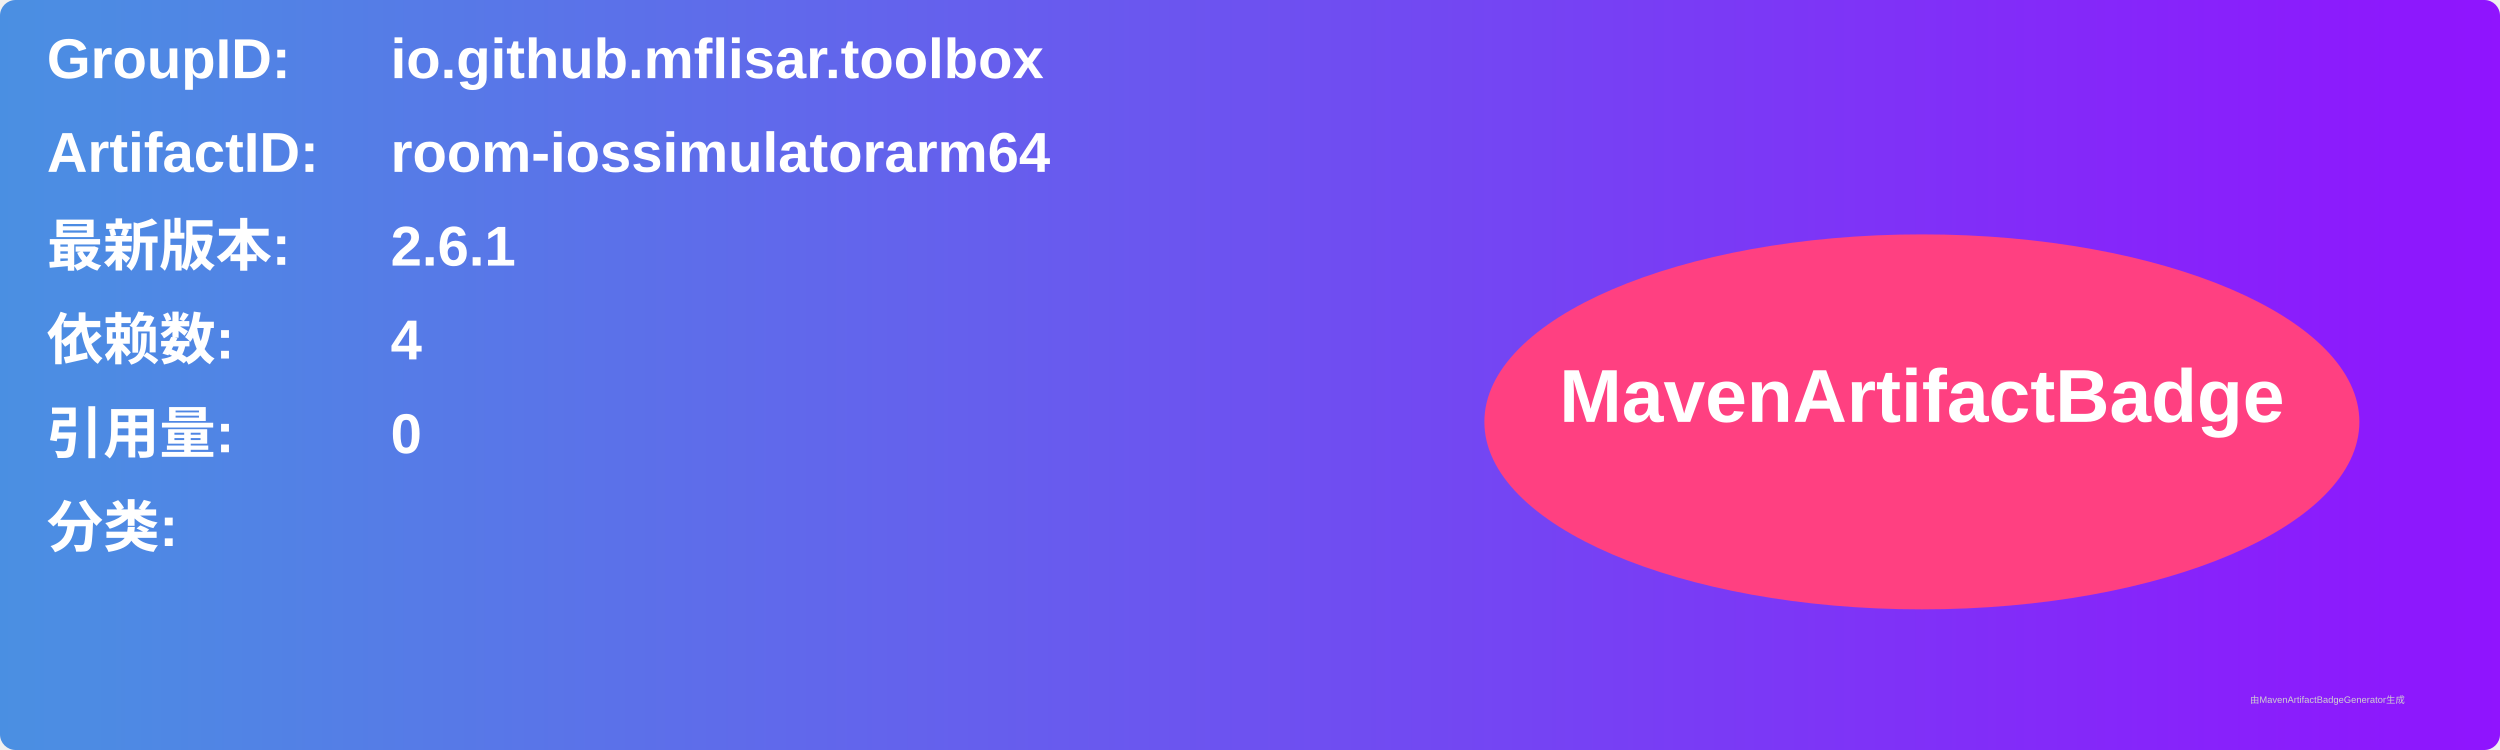
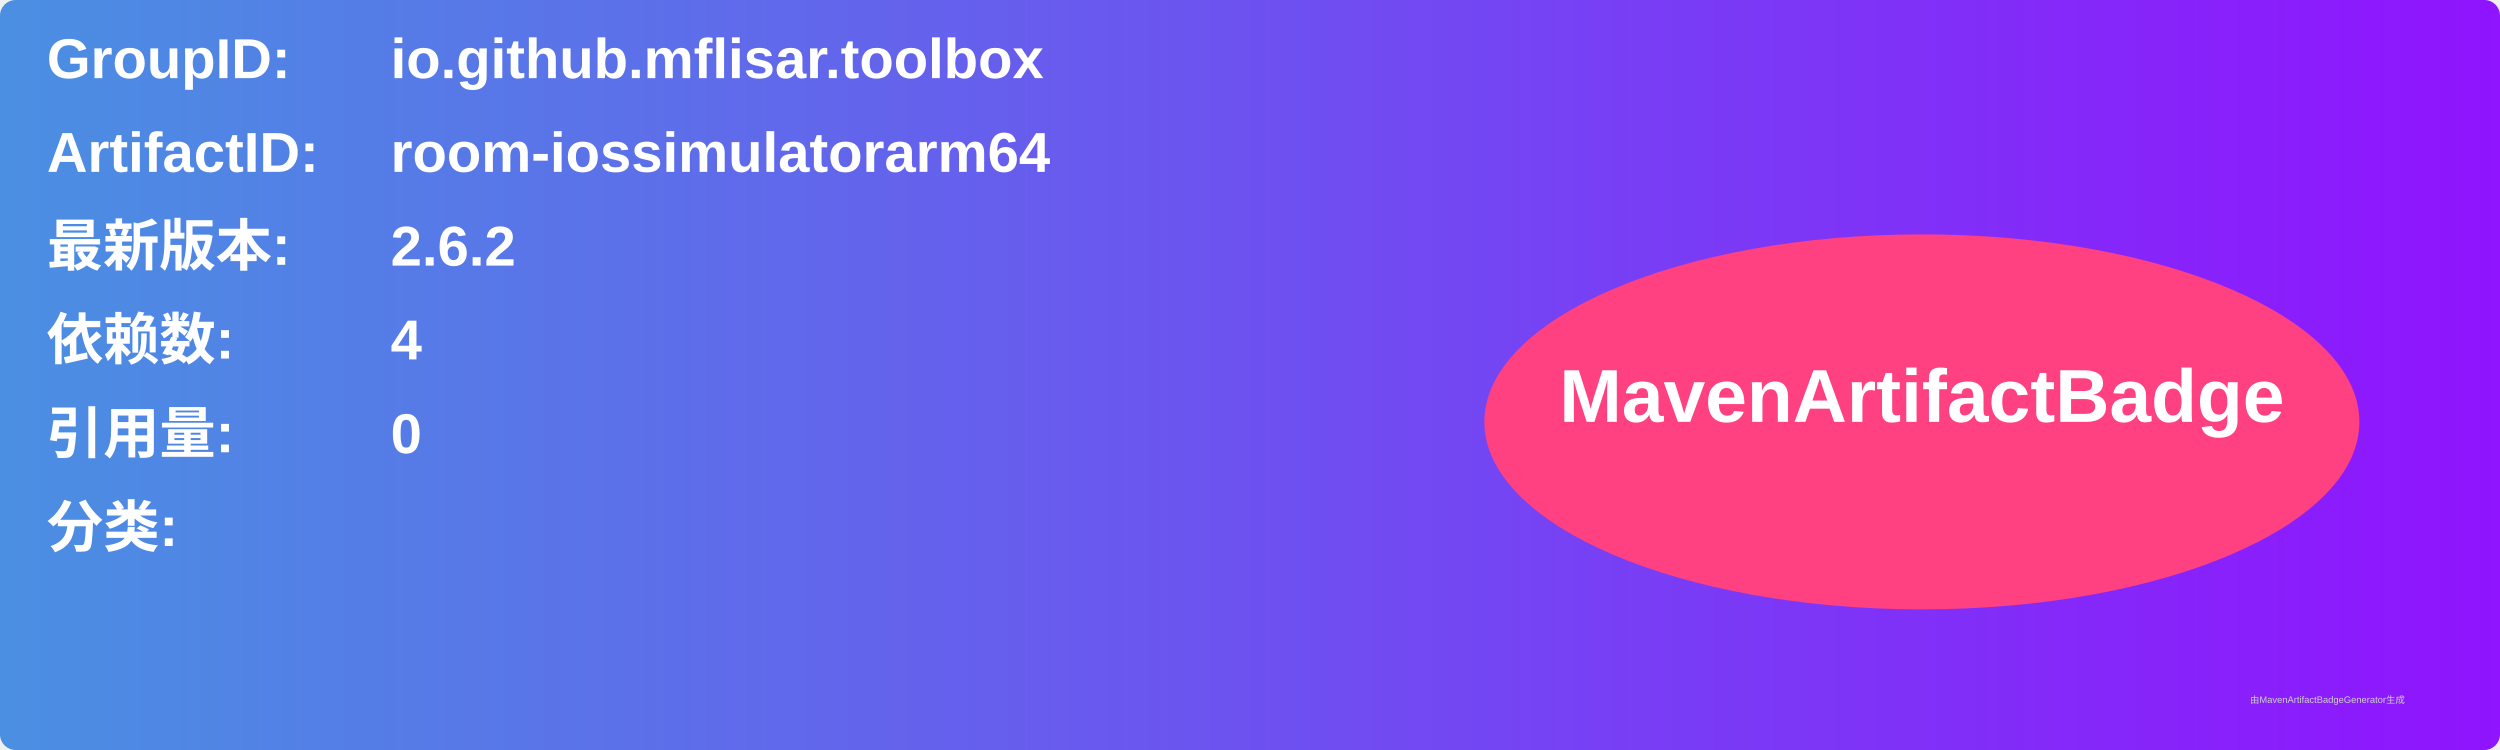
<svg xmlns="http://www.w3.org/2000/svg" width="800" height="240" viewBox="0 0 800 240">
  <linearGradient id="grad" x1="0%" y1="0%" x2="100%" y2="0%">
    <stop offset="0%" stop-color="#4a90e2" />
    <stop offset="100%" stop-color="#9013fe" />
  </linearGradient>
  <rect width="100%" height="100%" rx="5" ry="5" fill="url(#grad)" />
  <g transform="translate(15, 15)">
    <text x="0" y="10" font-family="Arial" font-size="18" fill="white" font-weight="bold" width="260">GroupID:</text>
    <text x="110" y="10" font-family="Arial" font-size="18" fill="white" font-weight="bold" width="460">io.github.mflisar.toolbox</text>
    <text x="0" y="40" font-family="Arial" font-size="18" fill="white" font-weight="bold" width="260">ArtifactID:</text>
    <text x="110" y="40" font-family="Arial" font-size="18" fill="white" font-weight="bold" width="460">room-iossimulatorarm64</text>
    <text x="0" y="70" font-family="Arial" font-size="18" fill="white" font-weight="bold">最新版本:</text>
    <text x="110" y="70" font-family="Arial" font-size="18" fill="white" font-weight="bold">
-       <tspan font-weight="bold">2.6.1</tspan>
+       <tspan font-weight="bold">2.6.2</tspan>
    </text>
    <text x="0" y="100" font-family="Arial" font-size="18" fill="white" font-weight="bold">依赖数: </text>
    <text x="110" y="100" font-family="Arial" font-size="18" fill="white">
      <tspan font-weight="bold">4</tspan>
    </text>
    <text x="0" y="130" font-family="Arial" font-size="18" fill="white" font-weight="bold">引用量: </text>
    <text x="110" y="130" font-family="Arial" font-size="18" fill="white">
      <tspan font-weight="bold">0</tspan>
    </text>
    <text x="0" y="160" font-family="Arial" font-size="18" fill="white" font-weight="bold">分类:</text>
    <text x="10" y="190" font-family="Arial" font-size="10" fill="white">
      <tspan font-weight="bold" />
    </text>
    <ellipse cx="600" cy="120" rx="140" ry="60" fill="#ff4081" />
    <text x="600" y="120" text-anchor="middle" font-family="Arial" font-size="24" fill="white" font-weight="bold">MavenArtifactBadge</text>
  </g>
  <text x="720" y="225" font-family="Arial" font-size="3" fill="#d0d0d0">由MavenArtifactBadgeGenerator生成</text>
</svg>
